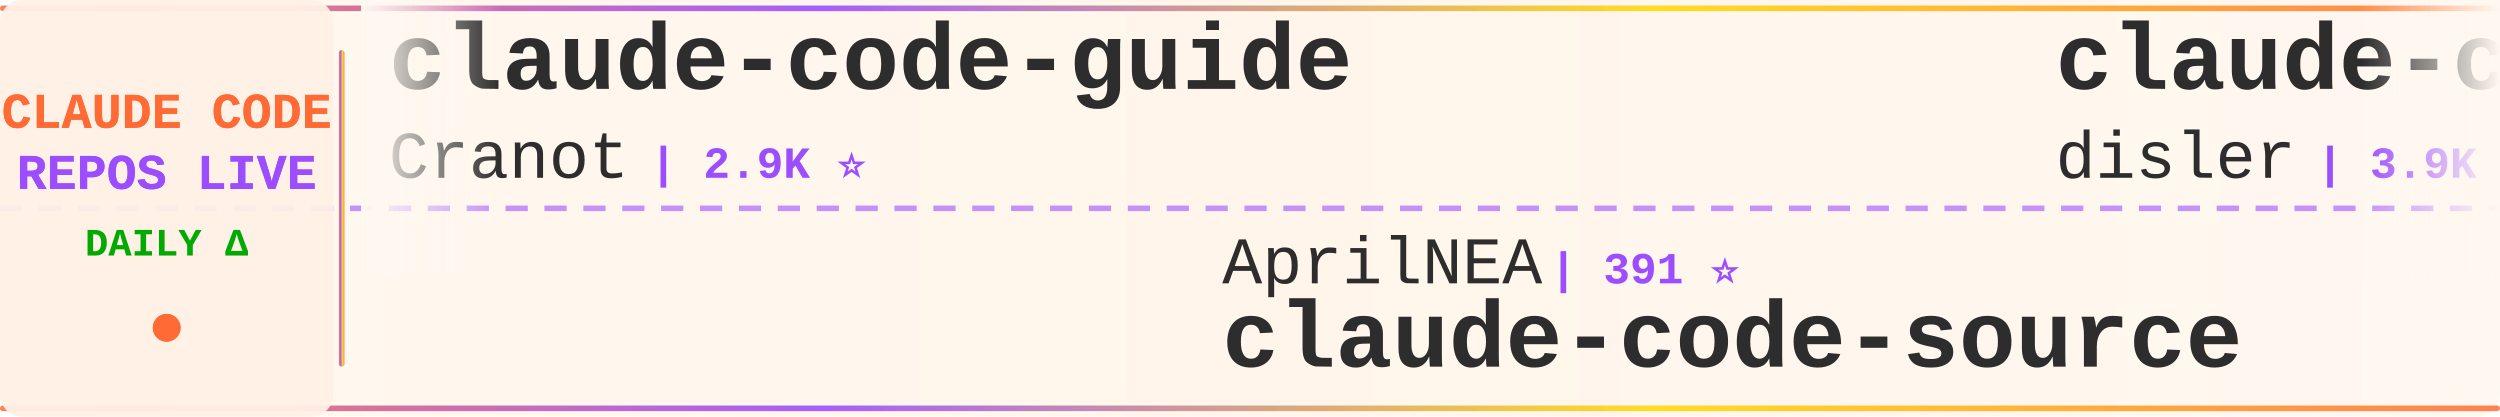
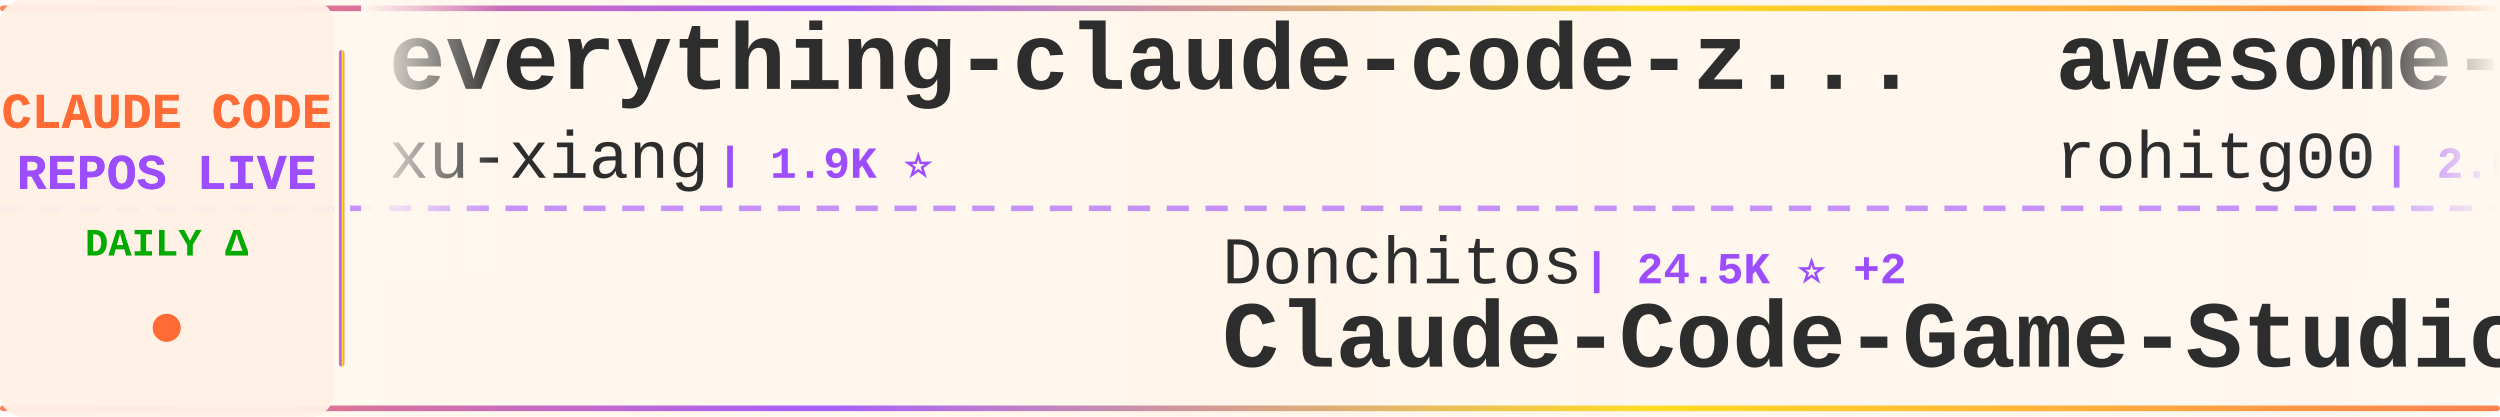
<svg xmlns="http://www.w3.org/2000/svg" width="900" height="150">
  <defs>
    <linearGradient id="tickerBg" x1="0%" y1="0%" x2="100%" y2="0%">
      <stop offset="0%" style="stop-color:#fff8f0;stop-opacity:0.98" />
      <stop offset="50%" style="stop-color:#fff5eb;stop-opacity:1" />
      <stop offset="100%" style="stop-color:#fff8f0;stop-opacity:0.98" />
    </linearGradient>
    <linearGradient id="borderGrad" x1="0%" y1="0%" x2="100%" y2="0%">
      <stop offset="0%" style="stop-color:#FF6B35;stop-opacity:0.85">
        <animate attributeName="stop-opacity" values="0.85;1;0.85" dur="2s" repeatCount="indefinite" />
      </stop>
      <stop offset="33%" style="stop-color:#9C4EFF;stop-opacity:0.9">
        <animate attributeName="stop-opacity" values="0.9;1;0.9" dur="2.2s" repeatCount="indefinite" />
      </stop>
      <stop offset="66%" style="stop-color:#FFD700;stop-opacity:0.85">
        <animate attributeName="stop-opacity" values="0.85;1;0.85" dur="1.8s" repeatCount="indefinite" />
      </stop>
      <stop offset="100%" style="stop-color:#FF6B35;stop-opacity:0.85">
        <animate attributeName="stop-opacity" values="0.85;1;0.85" dur="2s" repeatCount="indefinite" />
      </stop>
    </linearGradient>
    <filter id="textGlow">
      <feGaussianBlur stdDeviation="0.15" result="coloredBlur" />
      <feMerge>
        <feMergeNode in="coloredBlur" />
        <feMergeNode in="SourceGraphic" />
      </feMerge>
    </filter>
    <filter id="metricGlow">
      <feGaussianBlur stdDeviation="0.2" result="coloredBlur" />
      <feMerge>
        <feMergeNode in="coloredBlur" />
        <feMergeNode in="SourceGraphic" />
      </feMerge>
    </filter>
    <linearGradient id="leftFade" x1="0%" y1="0%" x2="100%" y2="0%">
      <stop offset="0%" style="stop-color:#fff8f0;stop-opacity:1" />
      <stop offset="100%" style="stop-color:#fff8f0;stop-opacity:0" />
    </linearGradient>
    <linearGradient id="rightFade" x1="0%" y1="0%" x2="100%" y2="0%">
      <stop offset="0%" style="stop-color:#fff8f0;stop-opacity:0" />
      <stop offset="100%" style="stop-color:#fff8f0;stop-opacity:1" />
    </linearGradient>
  </defs>
  <rect width="900" height="150" fill="url(#tickerBg)" rx="8" />
  <rect x="0" y="2" width="900" height="2" fill="url(#borderGrad)" rx="1" />
  <rect x="0" y="146" width="900" height="2" fill="url(#borderGrad)" rx="1" />
  <line x1="0" y1="75" x2="900" y2="75" stroke="#9C4EFF" stroke-width="2" stroke-dasharray="8 6" opacity="0.6" />
  <rect x="0" y="0" width="120" height="150" fill="#fff0e6" opacity="0.95" rx="8" />
  <text x="60" y="46" font-family="'Courier New', monospace" font-size="18" font-weight="bold" fill="#FF6B35" text-anchor="middle" filter="url(#textGlow)">
    CLAUDE CODE
  </text>
  <text x="60" y="68" font-family="'Courier New', monospace" font-size="18" font-weight="bold" fill="#9C4EFF" text-anchor="middle" filter="url(#textGlow)">
    REPOS LIVE
  </text>
  <text x="60" y="92" font-family="'Courier New', monospace" font-size="14" font-weight="bold" fill="#00aa00" text-anchor="middle">
    DAILY Δ
  </text>
  <circle cx="60" cy="118" r="5" fill="#FF6B35" filter="url(#metricGlow)">
    <animate attributeName="r" values="4;6;4" dur="1.5s" repeatCount="indefinite" />
    <animate attributeName="opacity" values="0.6;1;0.6" dur="1.5s" repeatCount="indefinite" />
  </circle>
  <rect x="122" y="18" width="2" height="114" fill="url(#borderGrad)" rx="1" />
  <clipPath id="tickerClip">
    <rect x="130" y="0" width="770" height="150" />
  </clipPath>
  <g clip-path="url(#tickerClip)">
    <g id="tickerItems">
      <animateTransform attributeName="transform" attributeType="XML" type="translate" from="0 0" to="-3000 0" dur="54s" repeatCount="indefinite" />
      <g transform="translate(0, 0)">
-         <text x="140" y="32" font-family="'Courier New', monospace" font-size="34" font-weight="bold" fill="#2d2d2d">claude-code-guide</text>
-         <text x="140" y="64" font-family="'Courier New', monospace" font-size="24" font-weight="normal" fill="#2d2d2d" opacity="1.0">Cranot</text>
-         <text x="234" y="64" font-family="'Courier New', monospace" font-size="16" font-weight="bold" fill="#9C4EFF"> | 2.9K ⭐</text>
+         <text x="140" y="32" font-family="'Courier New', monospace" font-size="34" font-weight="bold" fill="#2d2d2d">everything-claude-code-z...</text>
+         <text x="140" y="64" font-family="'Courier New', monospace" font-size="24" font-weight="normal" fill="#2d2d2d" opacity="1.0">xu-xiang</text>
+         <text x="258" y="64" font-family="'Courier New', monospace" font-size="16" font-weight="bold" fill="#9C4EFF"> | 1.9K ⭐</text>
      </g>
      <g transform="translate(300, 0)">
-         <text x="140" y="102" font-family="'Courier New', monospace" font-size="24" font-weight="normal" fill="#2d2d2d" opacity="1.0">AprilNEA</text>
-         <text x="258" y="102" font-family="'Courier New', monospace" font-size="16" font-weight="bold" fill="#9C4EFF"> | 391 ⭐</text>
-         <text x="140" y="132" font-family="'Courier New', monospace" font-size="34" font-weight="bold" fill="#2d2d2d">claude-code-source</text>
+         <text x="140" y="102" font-family="'Courier New', monospace" font-size="24" font-weight="normal" fill="#2d2d2d" opacity="1.0">Donchitos</text>
+         <text x="270" y="102" font-family="'Courier New', monospace" font-size="16" font-weight="bold" fill="#9C4EFF"> | 24.5K ⭐ +2</text>
+         <text x="140" y="132" font-family="'Courier New', monospace" font-size="34" font-weight="bold" fill="#2d2d2d">Claude-Code-Game-Studios</text>
      </g>
      <g transform="translate(600, 0)">
-         <text x="140" y="32" font-family="'Courier New', monospace" font-size="34" font-weight="bold" fill="#2d2d2d">claude-code-hooks-master...</text>
-         <text x="140" y="64" font-family="'Courier New', monospace" font-size="24" font-weight="normal" fill="#2d2d2d" opacity="1.0">disler</text>
-         <text x="234" y="64" font-family="'Courier New', monospace" font-size="16" font-weight="bold" fill="#9C4EFF"> | 3.9K ⭐</text>
+         <text x="140" y="32" font-family="'Courier New', monospace" font-size="34" font-weight="bold" fill="#2d2d2d">awesome-claude-code-tool...</text>
+         <text x="140" y="64" font-family="'Courier New', monospace" font-size="24" font-weight="normal" fill="#2d2d2d" opacity="1.0">rohitg00</text>
+         <text x="258" y="64" font-family="'Courier New', monospace" font-size="16" font-weight="bold" fill="#9C4EFF"> | 2.6K ⭐</text>
      </g>
      <g transform="translate(900, 0)">
-         <text x="140" y="102" font-family="'Courier New', monospace" font-size="24" font-weight="normal" fill="#2d2d2d" opacity="1.0">edmund-io</text>
-         <text x="270" y="102" font-family="'Courier New', monospace" font-size="16" font-weight="bold" fill="#9C4EFF"> | 1.5K ⭐</text>
-         <text x="140" y="132" font-family="'Courier New', monospace" font-size="34" font-weight="bold" fill="#2d2d2d">edmunds-claude-code</text>
+         <text x="140" y="102" font-family="'Courier New', monospace" font-size="24" font-weight="normal" fill="#2d2d2d" opacity="1.0">RichardAtCT</text>
+         <text x="294" y="102" font-family="'Courier New', monospace" font-size="16" font-weight="bold" fill="#9C4EFF"> | 2.8K ⭐</text>
+         <text x="140" y="132" font-family="'Courier New', monospace" font-size="34" font-weight="bold" fill="#2d2d2d">claude-code-telegram</text>
      </g>
      <g transform="translate(1200, 0)">
-         <text x="140" y="32" font-family="'Courier New', monospace" font-size="34" font-weight="bold" fill="#2d2d2d">claude-code-infrastructu...</text>
-         <text x="140" y="64" font-family="'Courier New', monospace" font-size="24" font-weight="normal" fill="#2d2d2d" opacity="1.0">diet103</text>
-         <text x="246" y="64" font-family="'Courier New', monospace" font-size="16" font-weight="bold" fill="#9C4EFF"> | 10.0K ⭐</text>
+         <text x="140" y="32" font-family="'Courier New', monospace" font-size="34" font-weight="bold" fill="#2d2d2d">claude-code-analysis</text>
+         <text x="140" y="64" font-family="'Courier New', monospace" font-size="24" font-weight="normal" fill="#2d2d2d" opacity="1.0">liuup</text>
+         <text x="222" y="64" font-family="'Courier New', monospace" font-size="16" font-weight="bold" fill="#9C4EFF"> | 3.9K ⭐ +1</text>
      </g>
      <g transform="translate(1500, 0)">
-         <text x="140" y="102" font-family="'Courier New', monospace" font-size="24" font-weight="normal" fill="#2d2d2d" opacity="1.0">lorryjovens-hub</text>
-         <text x="342" y="102" font-family="'Courier New', monospace" font-size="16" font-weight="bold" fill="#9C4EFF"> | 1.7K ⭐</text>
-         <text x="140" y="132" font-family="'Courier New', monospace" font-size="34" font-weight="bold" fill="#2d2d2d">claude-code-rust</text>
+         <text x="140" y="102" font-family="'Courier New', monospace" font-size="24" font-weight="normal" fill="#2d2d2d" opacity="1.0">zebbern</text>
+         <text x="246" y="102" font-family="'Courier New', monospace" font-size="16" font-weight="bold" fill="#9C4EFF"> | 4.6K ⭐</text>
+         <text x="140" y="132" font-family="'Courier New', monospace" font-size="34" font-weight="bold" fill="#2d2d2d">claude-code-guide</text>
      </g>
      <g transform="translate(1800, 0)">
-         <text x="140" y="32" font-family="'Courier New', monospace" font-size="34" font-weight="bold" fill="#2d2d2d">claude-code-harness</text>
-         <text x="140" y="64" font-family="'Courier New', monospace" font-size="24" font-weight="normal" fill="#2d2d2d" opacity="1.0">Chachamaru127</text>
-         <text x="318" y="64" font-family="'Courier New', monospace" font-size="16" font-weight="bold" fill="#9C4EFF"> | 3.1K ⭐</text>
+         <text x="140" y="32" font-family="'Courier New', monospace" font-size="34" font-weight="bold" fill="#2d2d2d">Dive-into-Claude-Code</text>
+         <text x="140" y="64" font-family="'Courier New', monospace" font-size="24" font-weight="normal" fill="#2d2d2d" opacity="1.0">VILA-Lab</text>
+         <text x="258" y="64" font-family="'Courier New', monospace" font-size="16" font-weight="bold" fill="#9C4EFF"> | 2.1K ⭐</text>
      </g>
      <g transform="translate(2100, 0)">
-         <text x="140" y="102" font-family="'Courier New', monospace" font-size="24" font-weight="normal" fill="#2d2d2d" opacity="1.0">darcyegb</text>
-         <text x="258" y="102" font-family="'Courier New', monospace" font-size="16" font-weight="bold" fill="#9C4EFF"> | 760 ⭐</text>
-         <text x="140" y="132" font-family="'Courier New', monospace" font-size="34" font-weight="bold" fill="#2d2d2d">ClaudeCodeAgents</text>
+         <text x="140" y="102" font-family="'Courier New', monospace" font-size="24" font-weight="normal" fill="#2d2d2d" opacity="1.0">luyao618</text>
+         <text x="258" y="102" font-family="'Courier New', monospace" font-size="16" font-weight="bold" fill="#9C4EFF"> | 1.7K ⭐</text>
+         <text x="140" y="132" font-family="'Courier New', monospace" font-size="34" font-weight="bold" fill="#2d2d2d">Claude-Code-Source-Study</text>
      </g>
      <g transform="translate(2400, 0)">
-         <text x="140" y="32" font-family="'Courier New', monospace" font-size="34" font-weight="bold" fill="#2d2d2d">Claude-Code-Game-Studios</text>
-         <text x="140" y="64" font-family="'Courier New', monospace" font-size="24" font-weight="normal" fill="#2d2d2d" opacity="1.0">Donchitos</text>
-         <text x="270" y="64" font-family="'Courier New', monospace" font-size="16" font-weight="bold" fill="#9C4EFF"> | 24.5K ⭐ +5</text>
+         <text x="140" y="32" font-family="'Courier New', monospace" font-size="34" font-weight="bold" fill="#2d2d2d">ClaudeCode</text>
+         <text x="140" y="64" font-family="'Courier New', monospace" font-size="24" font-weight="normal" fill="#2d2d2d" opacity="1.0">guanshan</text>
+         <text x="258" y="64" font-family="'Courier New', monospace" font-size="16" font-weight="bold" fill="#9C4EFF"> | 61 ⭐</text>
      </g>
      <g transform="translate(2700, 0)">
-         <text x="140" y="102" font-family="'Courier New', monospace" font-size="24" font-weight="normal" fill="#2d2d2d" opacity="1.0">fazxes</text>
-         <text x="234" y="102" font-family="'Courier New', monospace" font-size="16" font-weight="bold" fill="#9C4EFF"> | 232 ⭐</text>
-         <text x="140" y="132" font-family="'Courier New', monospace" font-size="34" font-weight="bold" fill="#2d2d2d">Claude-code</text>
+         <text x="140" y="102" font-family="'Courier New', monospace" font-size="24" font-weight="normal" fill="#2d2d2d" opacity="1.0">Pimzino</text>
+         <text x="246" y="102" font-family="'Courier New', monospace" font-size="16" font-weight="bold" fill="#9C4EFF"> | 3.9K ⭐</text>
+         <text x="140" y="132" font-family="'Courier New', monospace" font-size="34" font-weight="bold" fill="#2d2d2d">claude-code-spec-workflo...</text>
      </g>
      <g transform="translate(3000, 0)">
-         <text x="140" y="32" font-family="'Courier New', monospace" font-size="34" font-weight="bold" fill="#2d2d2d">claude-code-guide</text>
-         <text x="140" y="64" font-family="'Courier New', monospace" font-size="24" font-weight="normal" fill="#2d2d2d" opacity="1.0">Cranot</text>
-         <text x="234" y="64" font-family="'Courier New', monospace" font-size="16" font-weight="bold" fill="#9C4EFF"> | 2.9K ⭐</text>
+         <text x="140" y="32" font-family="'Courier New', monospace" font-size="34" font-weight="bold" fill="#2d2d2d">everything-claude-code-z...</text>
+         <text x="140" y="64" font-family="'Courier New', monospace" font-size="24" font-weight="normal" fill="#2d2d2d" opacity="1.0">xu-xiang</text>
+         <text x="258" y="64" font-family="'Courier New', monospace" font-size="16" font-weight="bold" fill="#9C4EFF"> | 1.9K ⭐</text>
      </g>
      <g transform="translate(3300, 0)">
-         <text x="140" y="102" font-family="'Courier New', monospace" font-size="24" font-weight="normal" fill="#2d2d2d" opacity="1.0">AprilNEA</text>
-         <text x="258" y="102" font-family="'Courier New', monospace" font-size="16" font-weight="bold" fill="#9C4EFF"> | 391 ⭐</text>
-         <text x="140" y="132" font-family="'Courier New', monospace" font-size="34" font-weight="bold" fill="#2d2d2d">claude-code-source</text>
+         <text x="140" y="102" font-family="'Courier New', monospace" font-size="24" font-weight="normal" fill="#2d2d2d" opacity="1.0">Donchitos</text>
+         <text x="270" y="102" font-family="'Courier New', monospace" font-size="16" font-weight="bold" fill="#9C4EFF"> | 24.5K ⭐ +2</text>
+         <text x="140" y="132" font-family="'Courier New', monospace" font-size="34" font-weight="bold" fill="#2d2d2d">Claude-Code-Game-Studios</text>
      </g>
      <g transform="translate(3600, 0)">
-         <text x="140" y="32" font-family="'Courier New', monospace" font-size="34" font-weight="bold" fill="#2d2d2d">claude-code-hooks-master...</text>
-         <text x="140" y="64" font-family="'Courier New', monospace" font-size="24" font-weight="normal" fill="#2d2d2d" opacity="1.0">disler</text>
-         <text x="234" y="64" font-family="'Courier New', monospace" font-size="16" font-weight="bold" fill="#9C4EFF"> | 3.9K ⭐</text>
+         <text x="140" y="32" font-family="'Courier New', monospace" font-size="34" font-weight="bold" fill="#2d2d2d">awesome-claude-code-tool...</text>
+         <text x="140" y="64" font-family="'Courier New', monospace" font-size="24" font-weight="normal" fill="#2d2d2d" opacity="1.0">rohitg00</text>
+         <text x="258" y="64" font-family="'Courier New', monospace" font-size="16" font-weight="bold" fill="#9C4EFF"> | 2.6K ⭐</text>
      </g>
      <g transform="translate(3900, 0)">
-         <text x="140" y="102" font-family="'Courier New', monospace" font-size="24" font-weight="normal" fill="#2d2d2d" opacity="1.0">edmund-io</text>
-         <text x="270" y="102" font-family="'Courier New', monospace" font-size="16" font-weight="bold" fill="#9C4EFF"> | 1.5K ⭐</text>
-         <text x="140" y="132" font-family="'Courier New', monospace" font-size="34" font-weight="bold" fill="#2d2d2d">edmunds-claude-code</text>
+         <text x="140" y="102" font-family="'Courier New', monospace" font-size="24" font-weight="normal" fill="#2d2d2d" opacity="1.0">RichardAtCT</text>
+         <text x="294" y="102" font-family="'Courier New', monospace" font-size="16" font-weight="bold" fill="#9C4EFF"> | 2.8K ⭐</text>
+         <text x="140" y="132" font-family="'Courier New', monospace" font-size="34" font-weight="bold" fill="#2d2d2d">claude-code-telegram</text>
      </g>
    </g>
  </g>
  <rect x="130" y="0" width="50" height="100" fill="url(#leftFade)" />
  <rect x="850" y="0" width="50" height="100" fill="url(#rightFade)" />
</svg>
